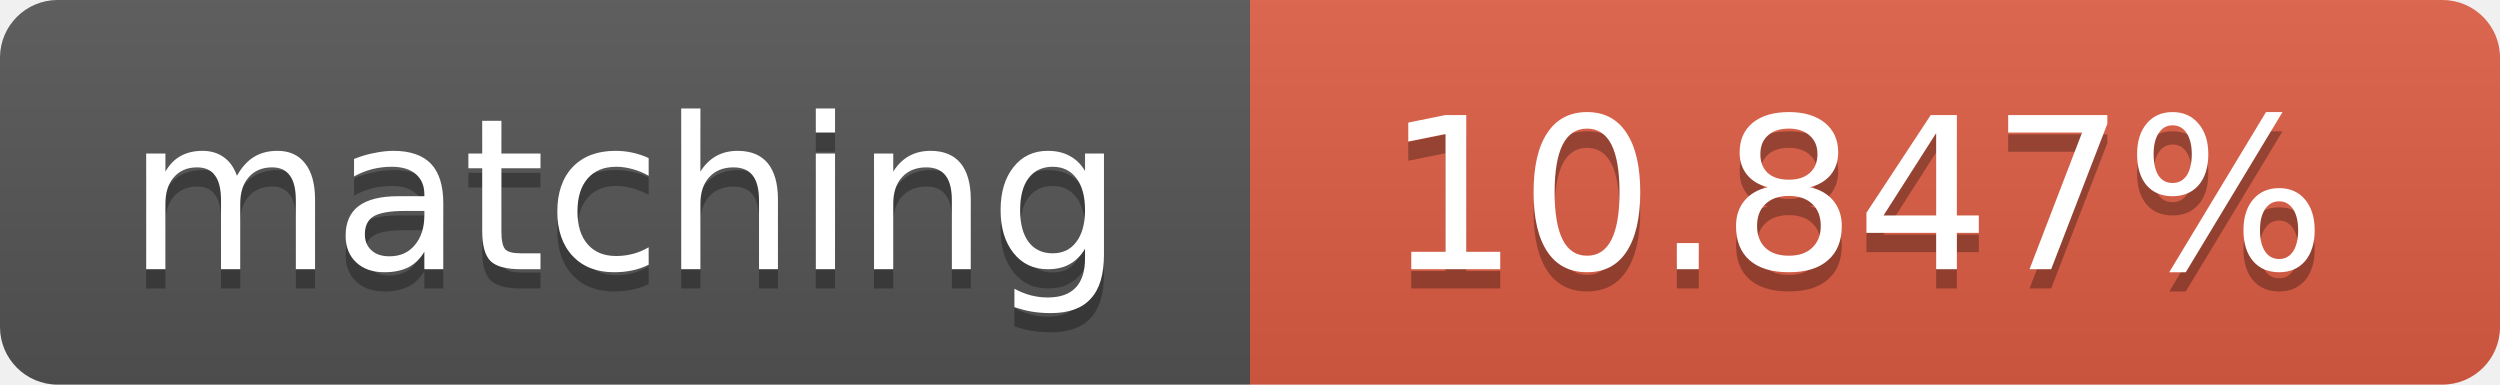
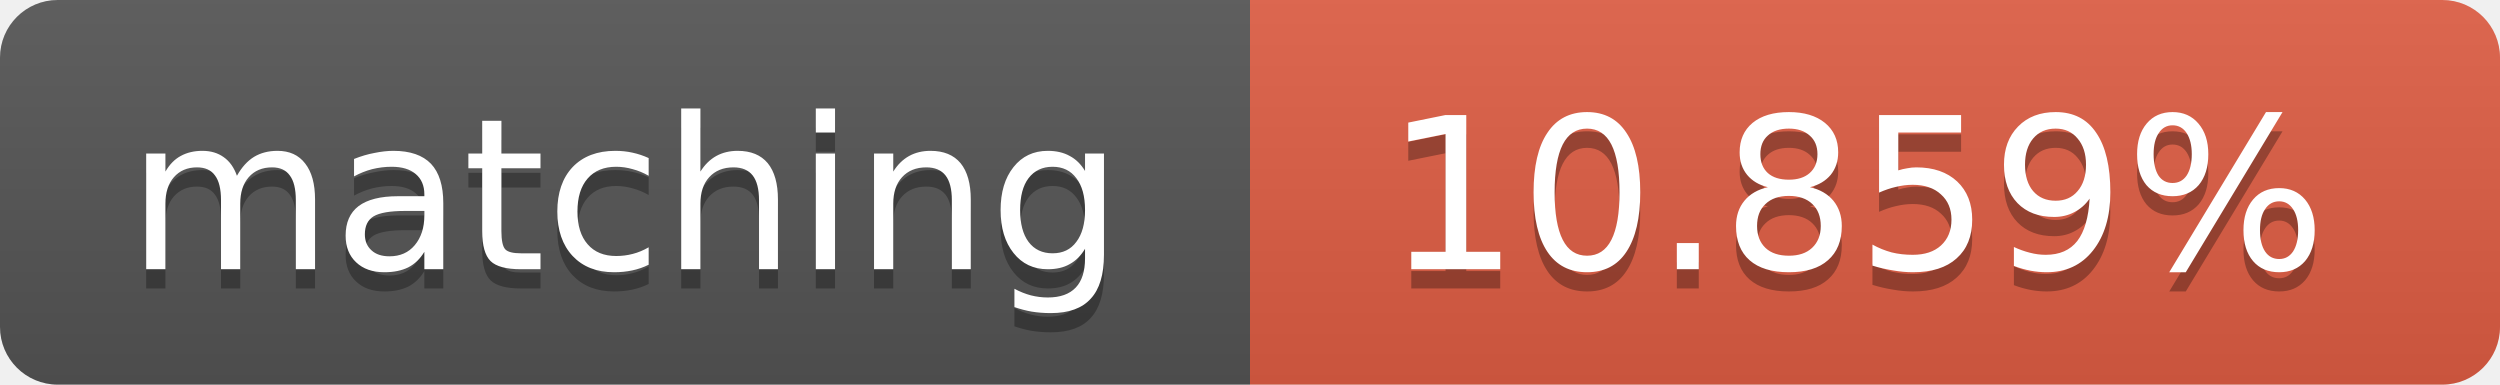
<svg xmlns="http://www.w3.org/2000/svg" width="130" height="20">
  <linearGradient id="b" x2="0" y2="100%">
    <stop offset="0" stop-color="#bbb" stop-opacity=".1" />
    <stop offset="1" stop-opacity=".1" />
  </linearGradient>
  <clipPath id="a">
    <rect width="130" height="20" rx="3" fill="#fff" />
  </clipPath>
  <g clip-path="url(#a)">
    <path fill="#555" d="M0 0h65v20H0z" />
    <path fill="#e05d44" d="M65 0h65v20H65z" />
    <path fill="url(#b)" d="M0 0h130v20H0z" />
  </g>
  <g fill="#fff" text-anchor="middle" font-family="DejaVu Sans,Verdana,Geneva,sans-serif" font-size="11">
    <text x="32.5" y="15" fill="#010101" fill-opacity=".3">matching</text>
    <text x="32.5" y="14">matching</text>
-     <text x="96.5" y="15" fill="#010101" fill-opacity=".3">10.847%</text>
-     <text x="96.5" y="14">10.847%</text>
+     <text x="96.5" y="15" fill="#010101" fill-opacity=".3">10.859%</text>
+     <text x="96.5" y="14">10.859%</text>
  </g>
</svg>
